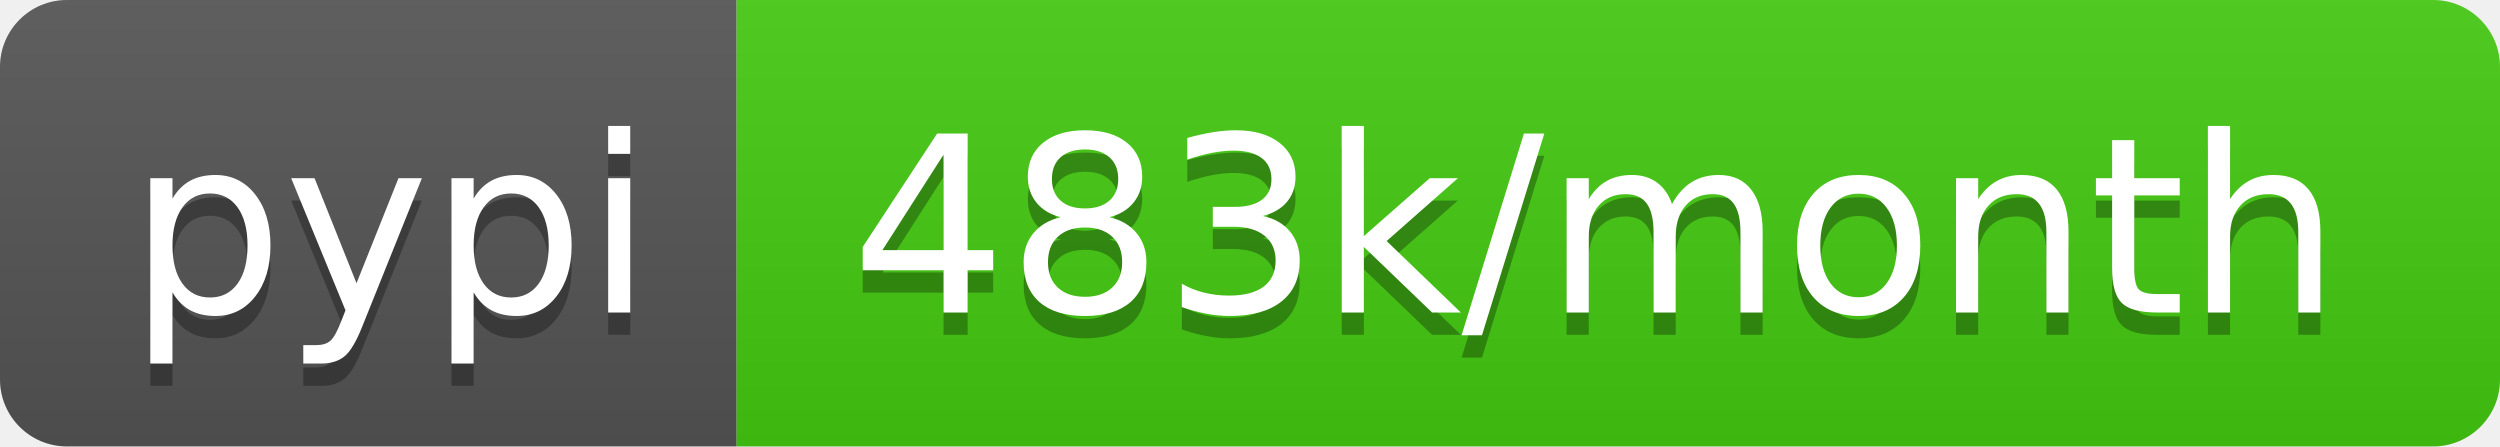
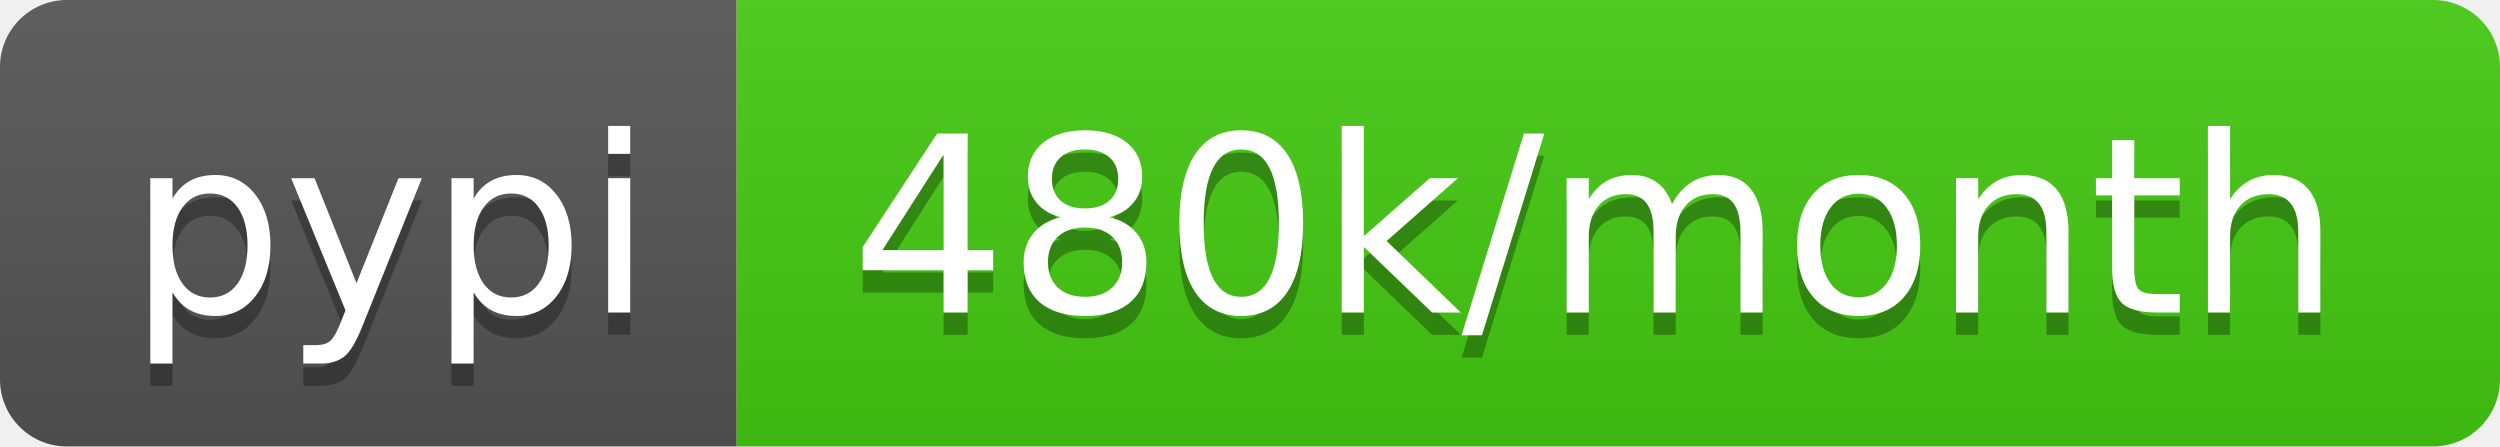
<svg xmlns="http://www.w3.org/2000/svg" width="112" height="20">
  <linearGradient id="b" x2="0" y2="100%">
    <stop offset="0" stop-color="#bbb" stop-opacity=".1" />
    <stop offset="1" stop-opacity=".1" />
  </linearGradient>
  <clipPath id="a">
    <rect width="112" height="20" rx="3" fill="#fff" />
  </clipPath>
  <g clip-path="url(#a)">
    <path fill="#555" d="M0 0h33v20H0z" />
    <path fill="#4c1" d="M33 0h79v20H33z" />
    <path fill="url(#b)" d="M0 0h112v20H0z" />
  </g>
  <g fill="#fff" text-anchor="middle" font-family="DejaVu Sans,Verdana,Geneva,sans-serif" font-size="110">
    <text x="175" y="150" fill="#010101" fill-opacity=".3" transform="scale(.1)" textLength="230">pypi</text>
    <text x="175" y="140" transform="scale(.1)" textLength="230">pypi</text>
-     <text x="715" y="150" fill="#010101" fill-opacity=".3" transform="scale(.1)" textLength="690">483k/month</text>
-     <text x="715" y="140" transform="scale(.1)" textLength="690">483k/month</text>
+     <text x="715" y="150" fill="#010101" fill-opacity=".3" transform="scale(.1)" textLength="690">480k/month</text>
+     <text x="715" y="140" transform="scale(.1)" textLength="690">480k/month</text>
  </g>
</svg>
